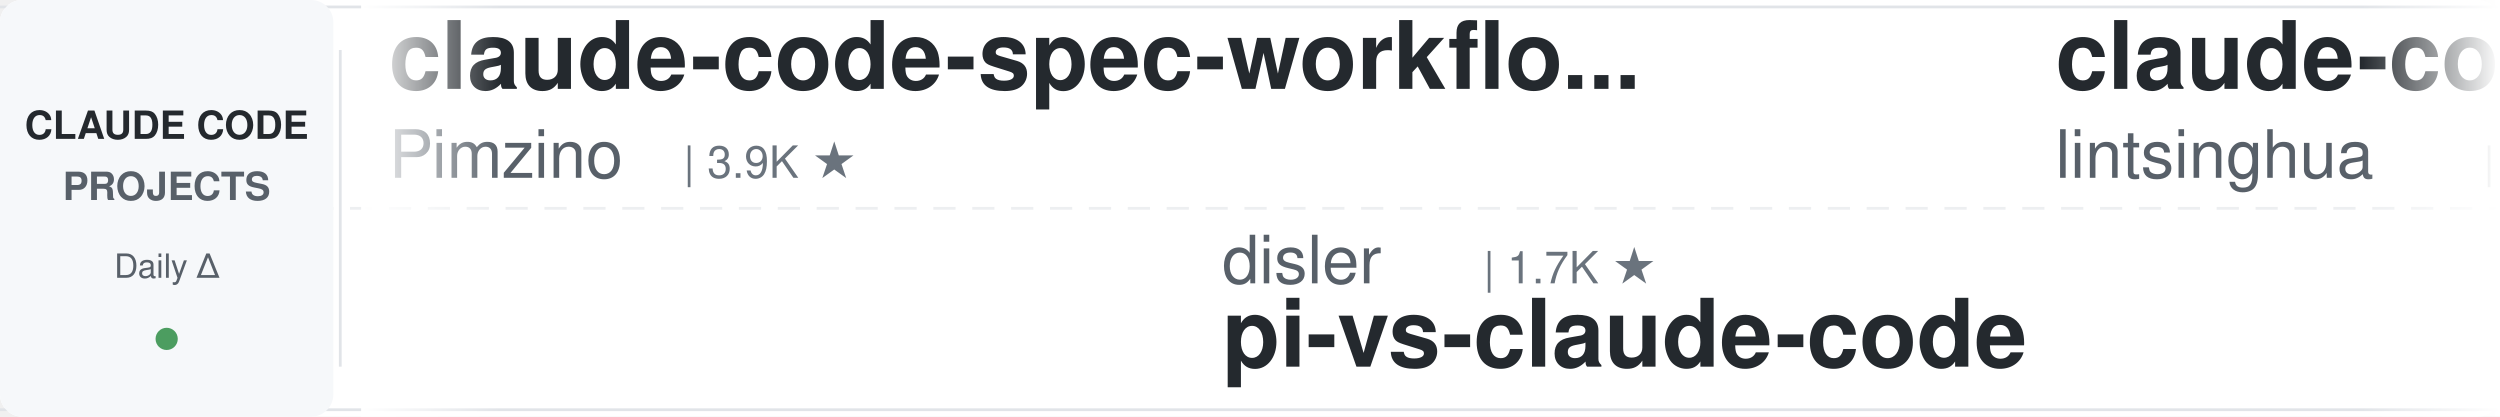
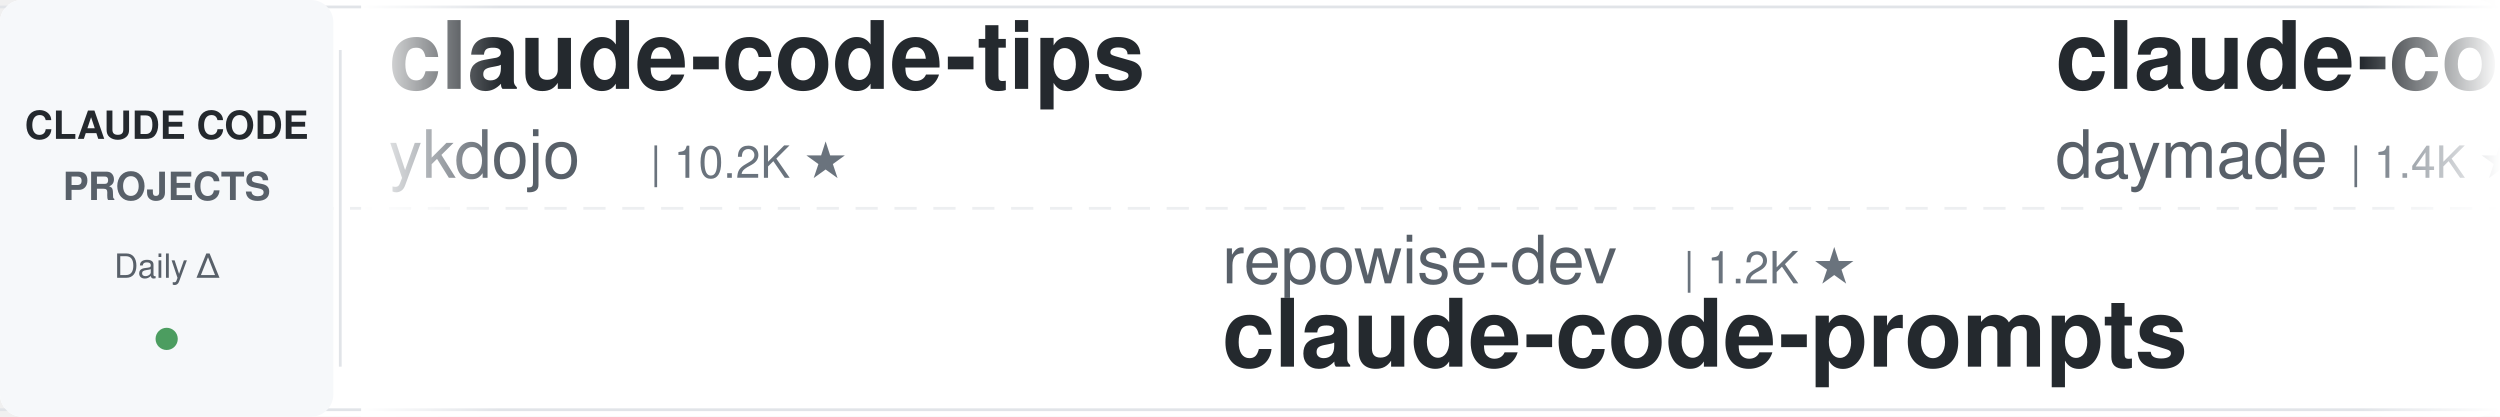
<svg xmlns="http://www.w3.org/2000/svg" width="900" height="150">
  <defs>
    <linearGradient id="leftFade" x1="0%" y1="0%" x2="100%" y2="0%">
      <stop offset="0%" style="stop-color:#ffffff;stop-opacity:1" />
      <stop offset="100%" style="stop-color:#ffffff;stop-opacity:0" />
    </linearGradient>
    <linearGradient id="rightFade" x1="0%" y1="0%" x2="100%" y2="0%">
      <stop offset="0%" style="stop-color:#ffffff;stop-opacity:0" />
      <stop offset="100%" style="stop-color:#ffffff;stop-opacity:1" />
    </linearGradient>
  </defs>
  <rect width="900" height="150" fill="#ffffff" rx="8" />
  <rect x="0" y="2" width="900" height="1" fill="#e1e4e8" />
  <rect x="0" y="147" width="900" height="1" fill="#e1e4e8" />
  <line x1="0" y1="75" x2="900" y2="75" stroke="#e1e4e8" stroke-width="1" stroke-dasharray="8 6" opacity="0.6" />
  <rect x="0" y="0" width="120" height="150" fill="#f6f8fa" rx="8" />
  <text x="60" y="50" font-family="-apple-system, BlinkMacSystemFont, 'Segoe UI', Helvetica, Arial, sans-serif" font-size="14" font-weight="600" fill="#24292e" text-anchor="middle">CLAUDE CODE</text>
  <text x="60" y="72" font-family="-apple-system, BlinkMacSystemFont, 'Segoe UI', Helvetica, Arial, sans-serif" font-size="14" font-weight="600" fill="#586069" text-anchor="middle">PROJECTS</text>
  <text x="60" y="100" font-family="-apple-system, BlinkMacSystemFont, 'Segoe UI', Helvetica, Arial, sans-serif" font-size="12" font-weight="500" fill="#586069" text-anchor="middle">Daily Δ</text>
  <circle cx="60" cy="122" r="4" fill="#22863a" opacity="0.8" />
  <rect x="122" y="18" width="1" height="114" fill="#e1e4e8" />
  <clipPath id="tickerClip">
    <rect x="130" y="0" width="770" height="150" />
  </clipPath>
  <g clip-path="url(#tickerClip)">
    <g id="tickerItems">
      <animateTransform attributeName="transform" attributeType="XML" type="translate" from="0 0" to="-3000 0" dur="54s" repeatCount="indefinite" />
      <g transform="translate(0, 0)">
-         <text x="140" y="32" font-family="-apple-system, BlinkMacSystemFont, 'Segoe UI', Helvetica, Arial, sans-serif" font-size="34" font-weight="600" fill="#24292e">claude-code-spec-workflo...</text>
-         <text x="140" y="64" font-family="-apple-system, BlinkMacSystemFont, 'Segoe UI', Helvetica, Arial, sans-serif" font-size="24" font-weight="400" fill="#586069">Pimzino</text>
-         <text x="246" y="64" font-family="-apple-system, BlinkMacSystemFont, 'Segoe UI', Helvetica, Arial, sans-serif" font-size="16" font-weight="500" fill="#6a737d">| 3.9K ★</text>
+         <text x="140" y="32" font-family="-apple-system, BlinkMacSystemFont, 'Segoe UI', Helvetica, Arial, sans-serif" font-size="34" font-weight="600" fill="#24292e">claude-code-tips</text>
+         <text x="140" y="64" font-family="-apple-system, BlinkMacSystemFont, 'Segoe UI', Helvetica, Arial, sans-serif" font-size="24" font-weight="400" fill="#586069">ykdojo</text>
+         <text x="234" y="64" font-family="-apple-system, BlinkMacSystemFont, 'Segoe UI', Helvetica, Arial, sans-serif" font-size="16" font-weight="500" fill="#6a737d">| 10.2K ★</text>
      </g>
      <g transform="translate(300, 0)">
-         <text x="140" y="102" font-family="-apple-system, BlinkMacSystemFont, 'Segoe UI', Helvetica, Arial, sans-serif" font-size="24" font-weight="400" fill="#586069">disler</text>
-         <text x="234" y="102" font-family="-apple-system, BlinkMacSystemFont, 'Segoe UI', Helvetica, Arial, sans-serif" font-size="16" font-weight="500" fill="#6a737d">| 1.7K ★</text>
-         <text x="140" y="132" font-family="-apple-system, BlinkMacSystemFont, 'Segoe UI', Helvetica, Arial, sans-serif" font-size="34" font-weight="600" fill="#24292e">pi-vs-claude-code</text>
+         <text x="140" y="102" font-family="-apple-system, BlinkMacSystemFont, 'Segoe UI', Helvetica, Arial, sans-serif" font-size="24" font-weight="400" fill="#586069">repowise-dev</text>
+         <text x="306" y="102" font-family="-apple-system, BlinkMacSystemFont, 'Segoe UI', Helvetica, Arial, sans-serif" font-size="16" font-weight="500" fill="#6a737d">| 1.2K ★</text>
+         <text x="140" y="132" font-family="-apple-system, BlinkMacSystemFont, 'Segoe UI', Helvetica, Arial, sans-serif" font-size="34" font-weight="600" fill="#24292e">claude-code-prompts</text>
      </g>
      <g transform="translate(600, 0)">
-         <text x="140" y="32" font-family="-apple-system, BlinkMacSystemFont, 'Segoe UI', Helvetica, Arial, sans-serif" font-size="34" font-weight="600" fill="#24292e">claude-code-book</text>
-         <text x="140" y="64" font-family="-apple-system, BlinkMacSystemFont, 'Segoe UI', Helvetica, Arial, sans-serif" font-size="24" font-weight="400" fill="#586069">lintsinghua</text>
-         <text x="294" y="64" font-family="-apple-system, BlinkMacSystemFont, 'Segoe UI', Helvetica, Arial, sans-serif" font-size="16" font-weight="500" fill="#6a737d">| 4.3K ★</text>
+         <text x="140" y="32" font-family="-apple-system, BlinkMacSystemFont, 'Segoe UI', Helvetica, Arial, sans-serif" font-size="34" font-weight="600" fill="#24292e">claude-code-skills</text>
+         <text x="140" y="64" font-family="-apple-system, BlinkMacSystemFont, 'Segoe UI', Helvetica, Arial, sans-serif" font-size="24" font-weight="400" fill="#586069">daymade</text>
+         <text x="246" y="64" font-family="-apple-system, BlinkMacSystemFont, 'Segoe UI', Helvetica, Arial, sans-serif" font-size="16" font-weight="500" fill="#6a737d">| 1.4K ★</text>
      </g>
      <g transform="translate(900, 0)">
-         <text x="140" y="102" font-family="-apple-system, BlinkMacSystemFont, 'Segoe UI', Helvetica, Arial, sans-serif" font-size="24" font-weight="400" fill="#586069">Donchitos</text>
-         <text x="270" y="102" font-family="-apple-system, BlinkMacSystemFont, 'Segoe UI', Helvetica, Arial, sans-serif" font-size="16" font-weight="500" fill="#6a737d">| 25.7K ★</text>
-         <text x="140" y="132" font-family="-apple-system, BlinkMacSystemFont, 'Segoe UI', Helvetica, Arial, sans-serif" font-size="34" font-weight="600" fill="#24292e">Claude-Code-Game-Studios</text>
+         <text x="140" y="102" font-family="-apple-system, BlinkMacSystemFont, 'Segoe UI', Helvetica, Arial, sans-serif" font-size="24" font-weight="400" fill="#586069">xu-xiang</text>
+         <text x="258" y="102" font-family="-apple-system, BlinkMacSystemFont, 'Segoe UI', Helvetica, Arial, sans-serif" font-size="16" font-weight="500" fill="#6a737d">| 2.0K ★</text>
+         <text x="140" y="132" font-family="-apple-system, BlinkMacSystemFont, 'Segoe UI', Helvetica, Arial, sans-serif" font-size="34" font-weight="600" fill="#24292e">everything-claude-code-z...</text>
      </g>
      <g transform="translate(1200, 0)">
-         <text x="140" y="32" font-family="-apple-system, BlinkMacSystemFont, 'Segoe UI', Helvetica, Arial, sans-serif" font-size="34" font-weight="600" fill="#24292e">free-claude-code</text>
-         <text x="140" y="64" font-family="-apple-system, BlinkMacSystemFont, 'Segoe UI', Helvetica, Arial, sans-serif" font-size="24" font-weight="400" fill="#586069">Alishahryar1</text>
-         <text x="306" y="64" font-family="-apple-system, BlinkMacSystemFont, 'Segoe UI', Helvetica, Arial, sans-serif" font-size="16" font-weight="500" fill="#6a737d">| 56.7K ★</text>
+         <text x="140" y="32" font-family="-apple-system, BlinkMacSystemFont, 'Segoe UI', Helvetica, Arial, sans-serif" font-size="34" font-weight="600" fill="#24292e">claude-code-security-rev...</text>
+         <text x="140" y="64" font-family="-apple-system, BlinkMacSystemFont, 'Segoe UI', Helvetica, Arial, sans-serif" font-size="24" font-weight="400" fill="#586069">anthropics</text>
+         <text x="282" y="64" font-family="-apple-system, BlinkMacSystemFont, 'Segoe UI', Helvetica, Arial, sans-serif" font-size="16" font-weight="500" fill="#6a737d">| 6.3K ★</text>
      </g>
      <g transform="translate(1500, 0)">
-         <text x="140" y="102" font-family="-apple-system, BlinkMacSystemFont, 'Segoe UI', Helvetica, Arial, sans-serif" font-size="24" font-weight="400" fill="#586069">krusemediallc</text>
-         <text x="318" y="102" font-family="-apple-system, BlinkMacSystemFont, 'Segoe UI', Helvetica, Arial, sans-serif" font-size="16" font-weight="500" fill="#6a737d">| 1.6K ★</text>
-         <text x="140" y="132" font-family="-apple-system, BlinkMacSystemFont, 'Segoe UI', Helvetica, Arial, sans-serif" font-size="34" font-weight="600" fill="#24292e">arcads-claude-code</text>
+         <text x="140" y="102" font-family="-apple-system, BlinkMacSystemFont, 'Segoe UI', Helvetica, Arial, sans-serif" font-size="24" font-weight="400" fill="#586069">AICoderTudou</text>
+         <text x="306" y="102" font-family="-apple-system, BlinkMacSystemFont, 'Segoe UI', Helvetica, Arial, sans-serif" font-size="16" font-weight="500" fill="#6a737d">| 494 ★</text>
+         <text x="140" y="132" font-family="-apple-system, BlinkMacSystemFont, 'Segoe UI', Helvetica, Arial, sans-serif" font-size="34" font-weight="600" fill="#24292e">claude-code-tudou</text>
      </g>
      <g transform="translate(1800, 0)">
-         <text x="140" y="32" font-family="-apple-system, BlinkMacSystemFont, 'Segoe UI', Helvetica, Arial, sans-serif" font-size="34" font-weight="600" fill="#24292e">claude-code-video-toolki...</text>
-         <text x="140" y="64" font-family="-apple-system, BlinkMacSystemFont, 'Segoe UI', Helvetica, Arial, sans-serif" font-size="24" font-weight="400" fill="#586069">digitalsamba</text>
-         <text x="306" y="64" font-family="-apple-system, BlinkMacSystemFont, 'Segoe UI', Helvetica, Arial, sans-serif" font-size="16" font-weight="500" fill="#6a737d">| 2.2K ★</text>
+         <text x="140" y="32" font-family="-apple-system, BlinkMacSystemFont, 'Segoe UI', Helvetica, Arial, sans-serif" font-size="34" font-weight="600" fill="#24292e">Claude-Code-Source-Study</text>
+         <text x="140" y="64" font-family="-apple-system, BlinkMacSystemFont, 'Segoe UI', Helvetica, Arial, sans-serif" font-size="24" font-weight="400" fill="#586069">luyao618</text>
+         <text x="258" y="64" font-family="-apple-system, BlinkMacSystemFont, 'Segoe UI', Helvetica, Arial, sans-serif" font-size="16" font-weight="500" fill="#6a737d">| 1.7K ★</text>
      </g>
      <g transform="translate(2100, 0)">
-         <text x="140" y="102" font-family="-apple-system, BlinkMacSystemFont, 'Segoe UI', Helvetica, Arial, sans-serif" font-size="24" font-weight="400" fill="#586069">ChrisWiles</text>
-         <text x="282" y="102" font-family="-apple-system, BlinkMacSystemFont, 'Segoe UI', Helvetica, Arial, sans-serif" font-size="16" font-weight="500" fill="#6a737d">| 6.1K ★</text>
-         <text x="140" y="132" font-family="-apple-system, BlinkMacSystemFont, 'Segoe UI', Helvetica, Arial, sans-serif" font-size="34" font-weight="600" fill="#24292e">claude-code-showcase</text>
+         <text x="140" y="102" font-family="-apple-system, BlinkMacSystemFont, 'Segoe UI', Helvetica, Arial, sans-serif" font-size="24" font-weight="400" fill="#586069">Windy3f3f3f3f</text>
+         <text x="318" y="102" font-family="-apple-system, BlinkMacSystemFont, 'Segoe UI', Helvetica, Arial, sans-serif" font-size="16" font-weight="500" fill="#6a737d">| 3.7K ★</text>
+         <text x="140" y="132" font-family="-apple-system, BlinkMacSystemFont, 'Segoe UI', Helvetica, Arial, sans-serif" font-size="34" font-weight="600" fill="#24292e">how-claude-code-works</text>
      </g>
      <g transform="translate(2400, 0)">
-         <text x="140" y="32" font-family="-apple-system, BlinkMacSystemFont, 'Segoe UI', Helvetica, Arial, sans-serif" font-size="34" font-weight="600" fill="#24292e">everything-claude-code-z...</text>
-         <text x="140" y="64" font-family="-apple-system, BlinkMacSystemFont, 'Segoe UI', Helvetica, Arial, sans-serif" font-size="24" font-weight="400" fill="#586069">xu-xiang</text>
-         <text x="258" y="64" font-family="-apple-system, BlinkMacSystemFont, 'Segoe UI', Helvetica, Arial, sans-serif" font-size="16" font-weight="500" fill="#6a737d">| 2.0K ★</text>
+         <text x="140" y="32" font-family="-apple-system, BlinkMacSystemFont, 'Segoe UI', Helvetica, Arial, sans-serif" font-size="34" font-weight="600" fill="#24292e">pi-vs-claude-code</text>
+         <text x="140" y="64" font-family="-apple-system, BlinkMacSystemFont, 'Segoe UI', Helvetica, Arial, sans-serif" font-size="24" font-weight="400" fill="#586069">disler</text>
+         <text x="234" y="64" font-family="-apple-system, BlinkMacSystemFont, 'Segoe UI', Helvetica, Arial, sans-serif" font-size="16" font-weight="500" fill="#6a737d">| 1.7K ★</text>
      </g>
      <g transform="translate(2700, 0)">
-         <text x="140" y="102" font-family="-apple-system, BlinkMacSystemFont, 'Segoe UI', Helvetica, Arial, sans-serif" font-size="24" font-weight="400" fill="#586069">rohitg00</text>
-         <text x="258" y="102" font-family="-apple-system, BlinkMacSystemFont, 'Segoe UI', Helvetica, Arial, sans-serif" font-size="16" font-weight="500" fill="#6a737d">| 2.7K ★</text>
-         <text x="140" y="132" font-family="-apple-system, BlinkMacSystemFont, 'Segoe UI', Helvetica, Arial, sans-serif" font-size="34" font-weight="600" fill="#24292e">awesome-claude-code-tool...</text>
+         <text x="140" y="102" font-family="-apple-system, BlinkMacSystemFont, 'Segoe UI', Helvetica, Arial, sans-serif" font-size="24" font-weight="400" fill="#586069">shanraisshan</text>
+         <text x="306" y="102" font-family="-apple-system, BlinkMacSystemFont, 'Segoe UI', Helvetica, Arial, sans-serif" font-size="16" font-weight="500" fill="#6a737d">| 67.1K ★</text>
+         <text x="140" y="132" font-family="-apple-system, BlinkMacSystemFont, 'Segoe UI', Helvetica, Arial, sans-serif" font-size="34" font-weight="600" fill="#24292e">claude-code-best-practic...</text>
      </g>
      <g transform="translate(3000, 0)">
-         <text x="140" y="32" font-family="-apple-system, BlinkMacSystemFont, 'Segoe UI', Helvetica, Arial, sans-serif" font-size="34" font-weight="600" fill="#24292e">claude-code-spec-workflo...</text>
-         <text x="140" y="64" font-family="-apple-system, BlinkMacSystemFont, 'Segoe UI', Helvetica, Arial, sans-serif" font-size="24" font-weight="400" fill="#586069">Pimzino</text>
-         <text x="246" y="64" font-family="-apple-system, BlinkMacSystemFont, 'Segoe UI', Helvetica, Arial, sans-serif" font-size="16" font-weight="500" fill="#6a737d">| 3.9K ★</text>
+         <text x="140" y="32" font-family="-apple-system, BlinkMacSystemFont, 'Segoe UI', Helvetica, Arial, sans-serif" font-size="34" font-weight="600" fill="#24292e">claude-code-tips</text>
+         <text x="140" y="64" font-family="-apple-system, BlinkMacSystemFont, 'Segoe UI', Helvetica, Arial, sans-serif" font-size="24" font-weight="400" fill="#586069">ykdojo</text>
+         <text x="234" y="64" font-family="-apple-system, BlinkMacSystemFont, 'Segoe UI', Helvetica, Arial, sans-serif" font-size="16" font-weight="500" fill="#6a737d">| 10.2K ★</text>
      </g>
      <g transform="translate(3300, 0)">
-         <text x="140" y="102" font-family="-apple-system, BlinkMacSystemFont, 'Segoe UI', Helvetica, Arial, sans-serif" font-size="24" font-weight="400" fill="#586069">disler</text>
-         <text x="234" y="102" font-family="-apple-system, BlinkMacSystemFont, 'Segoe UI', Helvetica, Arial, sans-serif" font-size="16" font-weight="500" fill="#6a737d">| 1.7K ★</text>
-         <text x="140" y="132" font-family="-apple-system, BlinkMacSystemFont, 'Segoe UI', Helvetica, Arial, sans-serif" font-size="34" font-weight="600" fill="#24292e">pi-vs-claude-code</text>
+         <text x="140" y="102" font-family="-apple-system, BlinkMacSystemFont, 'Segoe UI', Helvetica, Arial, sans-serif" font-size="24" font-weight="400" fill="#586069">repowise-dev</text>
+         <text x="306" y="102" font-family="-apple-system, BlinkMacSystemFont, 'Segoe UI', Helvetica, Arial, sans-serif" font-size="16" font-weight="500" fill="#6a737d">| 1.2K ★</text>
+         <text x="140" y="132" font-family="-apple-system, BlinkMacSystemFont, 'Segoe UI', Helvetica, Arial, sans-serif" font-size="34" font-weight="600" fill="#24292e">claude-code-prompts</text>
      </g>
      <g transform="translate(3600, 0)">
-         <text x="140" y="32" font-family="-apple-system, BlinkMacSystemFont, 'Segoe UI', Helvetica, Arial, sans-serif" font-size="34" font-weight="600" fill="#24292e">claude-code-book</text>
-         <text x="140" y="64" font-family="-apple-system, BlinkMacSystemFont, 'Segoe UI', Helvetica, Arial, sans-serif" font-size="24" font-weight="400" fill="#586069">lintsinghua</text>
-         <text x="294" y="64" font-family="-apple-system, BlinkMacSystemFont, 'Segoe UI', Helvetica, Arial, sans-serif" font-size="16" font-weight="500" fill="#6a737d">| 4.3K ★</text>
+         <text x="140" y="32" font-family="-apple-system, BlinkMacSystemFont, 'Segoe UI', Helvetica, Arial, sans-serif" font-size="34" font-weight="600" fill="#24292e">claude-code-skills</text>
+         <text x="140" y="64" font-family="-apple-system, BlinkMacSystemFont, 'Segoe UI', Helvetica, Arial, sans-serif" font-size="24" font-weight="400" fill="#586069">daymade</text>
+         <text x="246" y="64" font-family="-apple-system, BlinkMacSystemFont, 'Segoe UI', Helvetica, Arial, sans-serif" font-size="16" font-weight="500" fill="#6a737d">| 1.4K ★</text>
      </g>
      <g transform="translate(3900, 0)">
-         <text x="140" y="102" font-family="-apple-system, BlinkMacSystemFont, 'Segoe UI', Helvetica, Arial, sans-serif" font-size="24" font-weight="400" fill="#586069">Donchitos</text>
-         <text x="270" y="102" font-family="-apple-system, BlinkMacSystemFont, 'Segoe UI', Helvetica, Arial, sans-serif" font-size="16" font-weight="500" fill="#6a737d">| 25.7K ★</text>
-         <text x="140" y="132" font-family="-apple-system, BlinkMacSystemFont, 'Segoe UI', Helvetica, Arial, sans-serif" font-size="34" font-weight="600" fill="#24292e">Claude-Code-Game-Studios</text>
+         <text x="140" y="102" font-family="-apple-system, BlinkMacSystemFont, 'Segoe UI', Helvetica, Arial, sans-serif" font-size="24" font-weight="400" fill="#586069">xu-xiang</text>
+         <text x="258" y="102" font-family="-apple-system, BlinkMacSystemFont, 'Segoe UI', Helvetica, Arial, sans-serif" font-size="16" font-weight="500" fill="#6a737d">| 2.0K ★</text>
+         <text x="140" y="132" font-family="-apple-system, BlinkMacSystemFont, 'Segoe UI', Helvetica, Arial, sans-serif" font-size="34" font-weight="600" fill="#24292e">everything-claude-code-z...</text>
      </g>
    </g>
  </g>
  <rect x="130" y="0" width="50" height="150" fill="url(#leftFade)" />
  <rect x="850" y="0" width="50" height="150" fill="url(#rightFade)" />
</svg>
